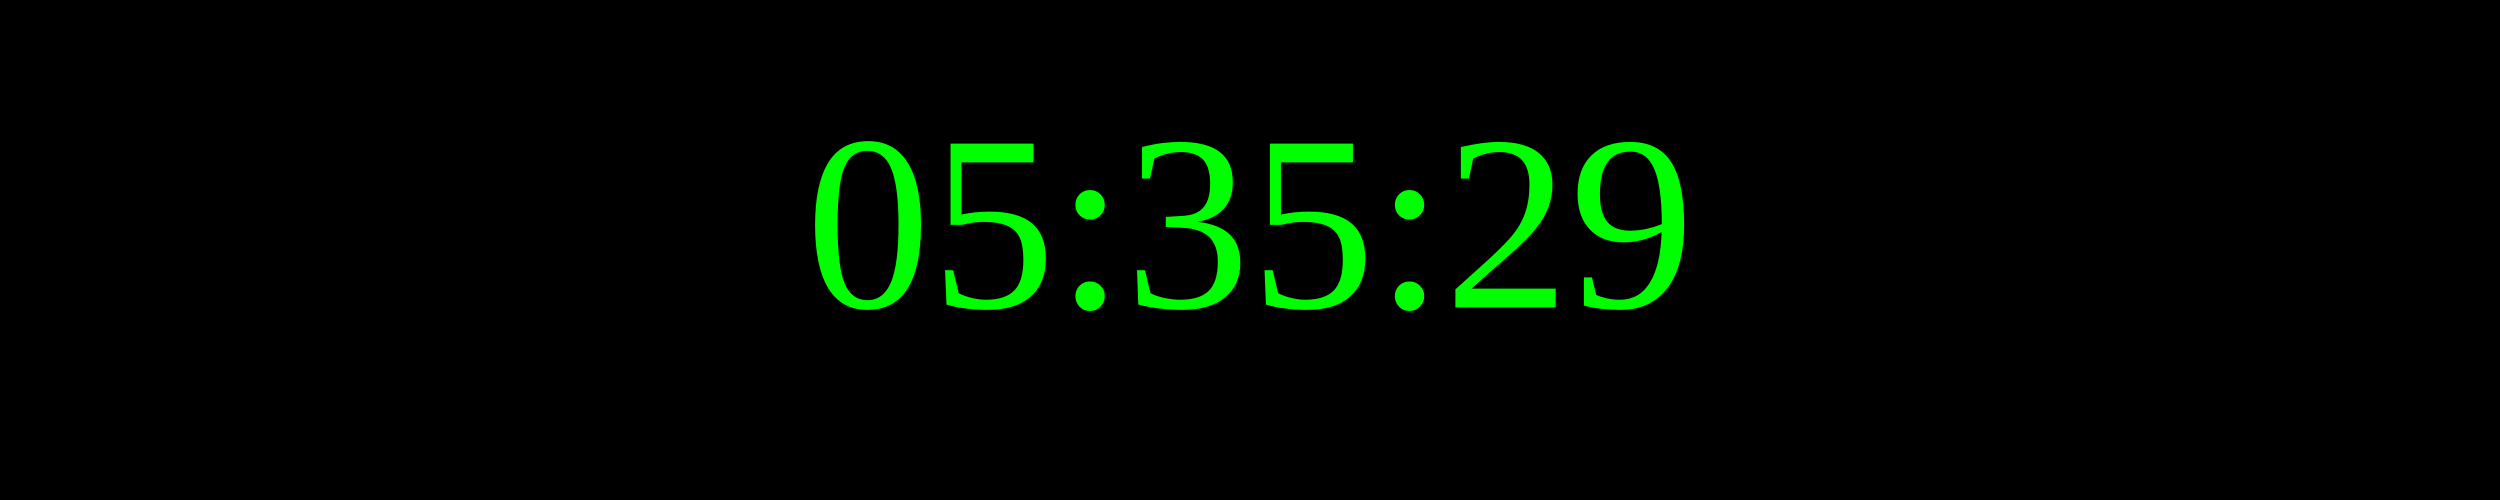
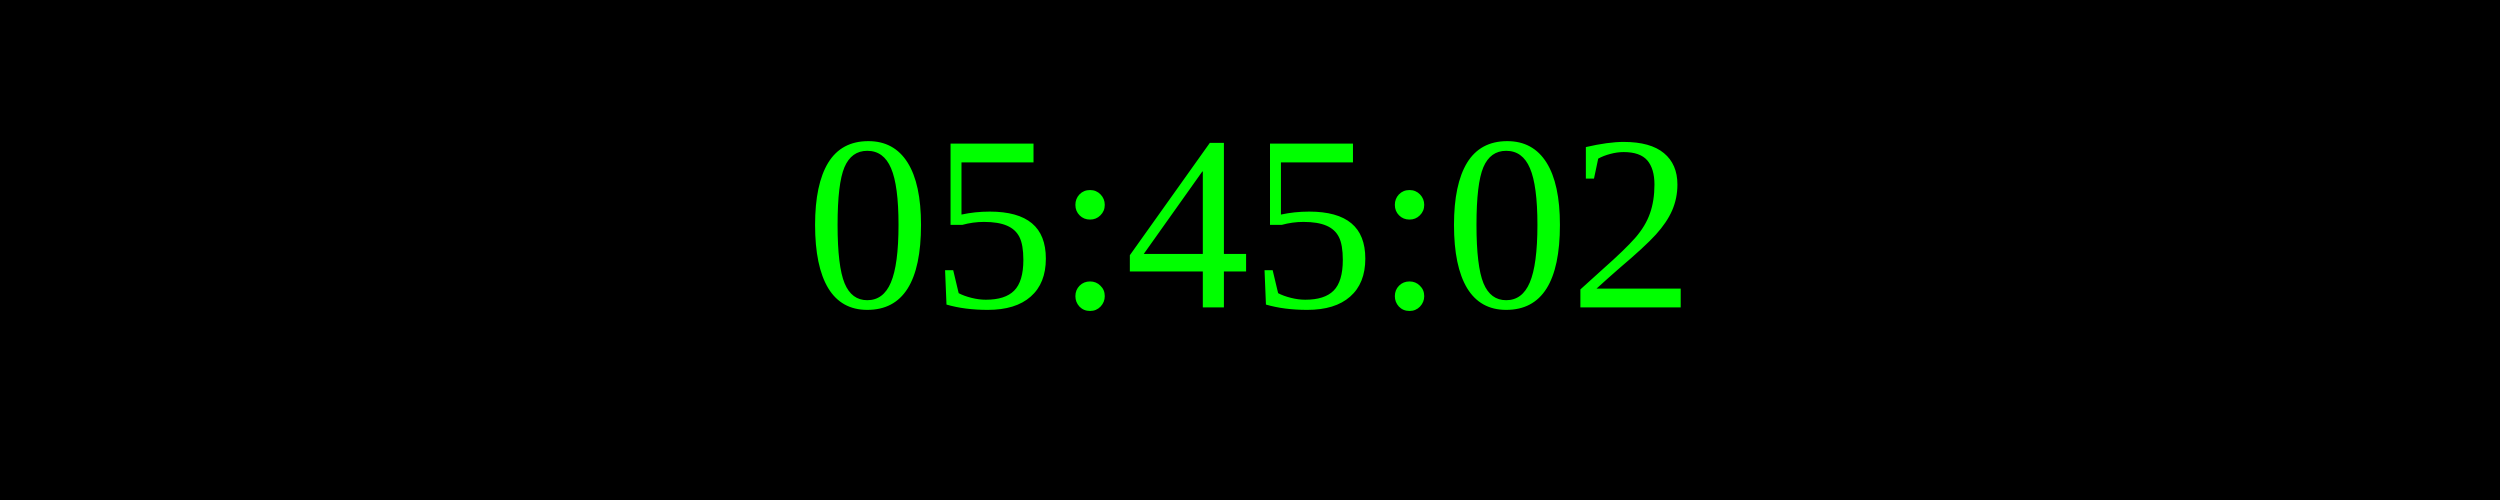
<svg xmlns="http://www.w3.org/2000/svg" width="250" height="50">
  <rect width="100%" height="100%" fill="black" />
  <text x="50%" y="50%" font-size="25" fill="lime" text-anchor="middle" dominant-baseline="middle">
- 05:35:29
+ 05:45:02
</text>
</svg>
